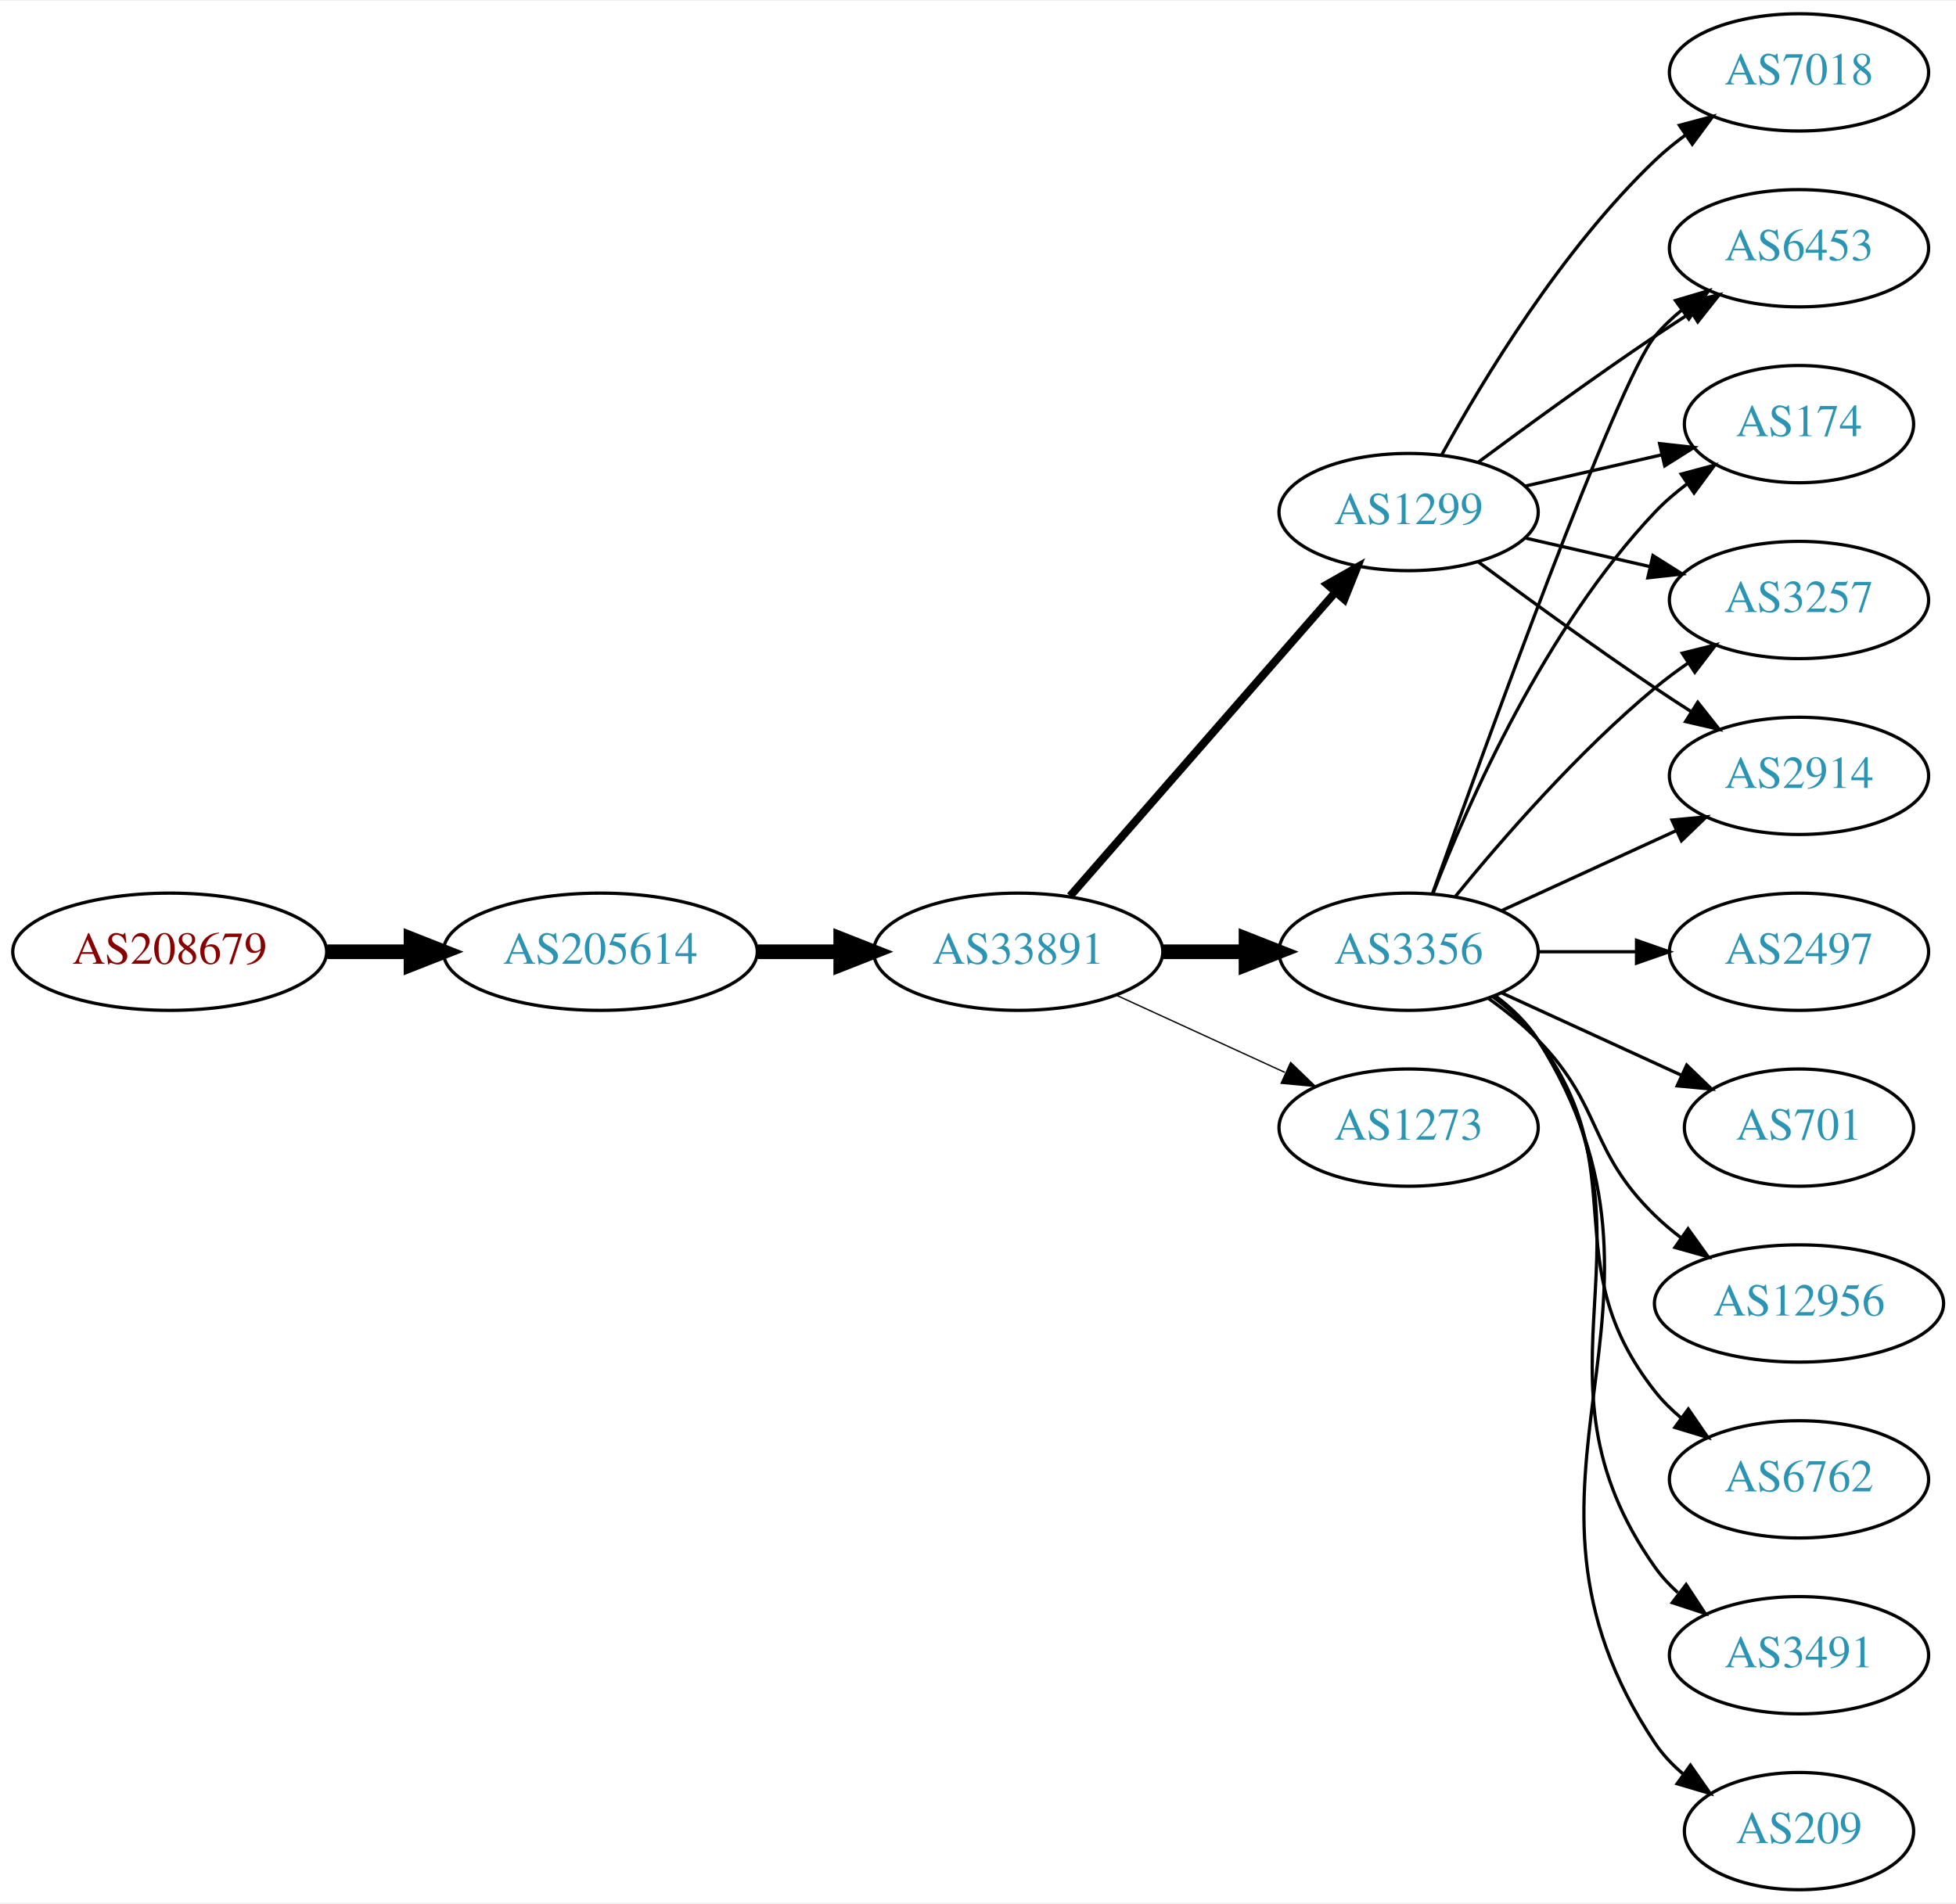
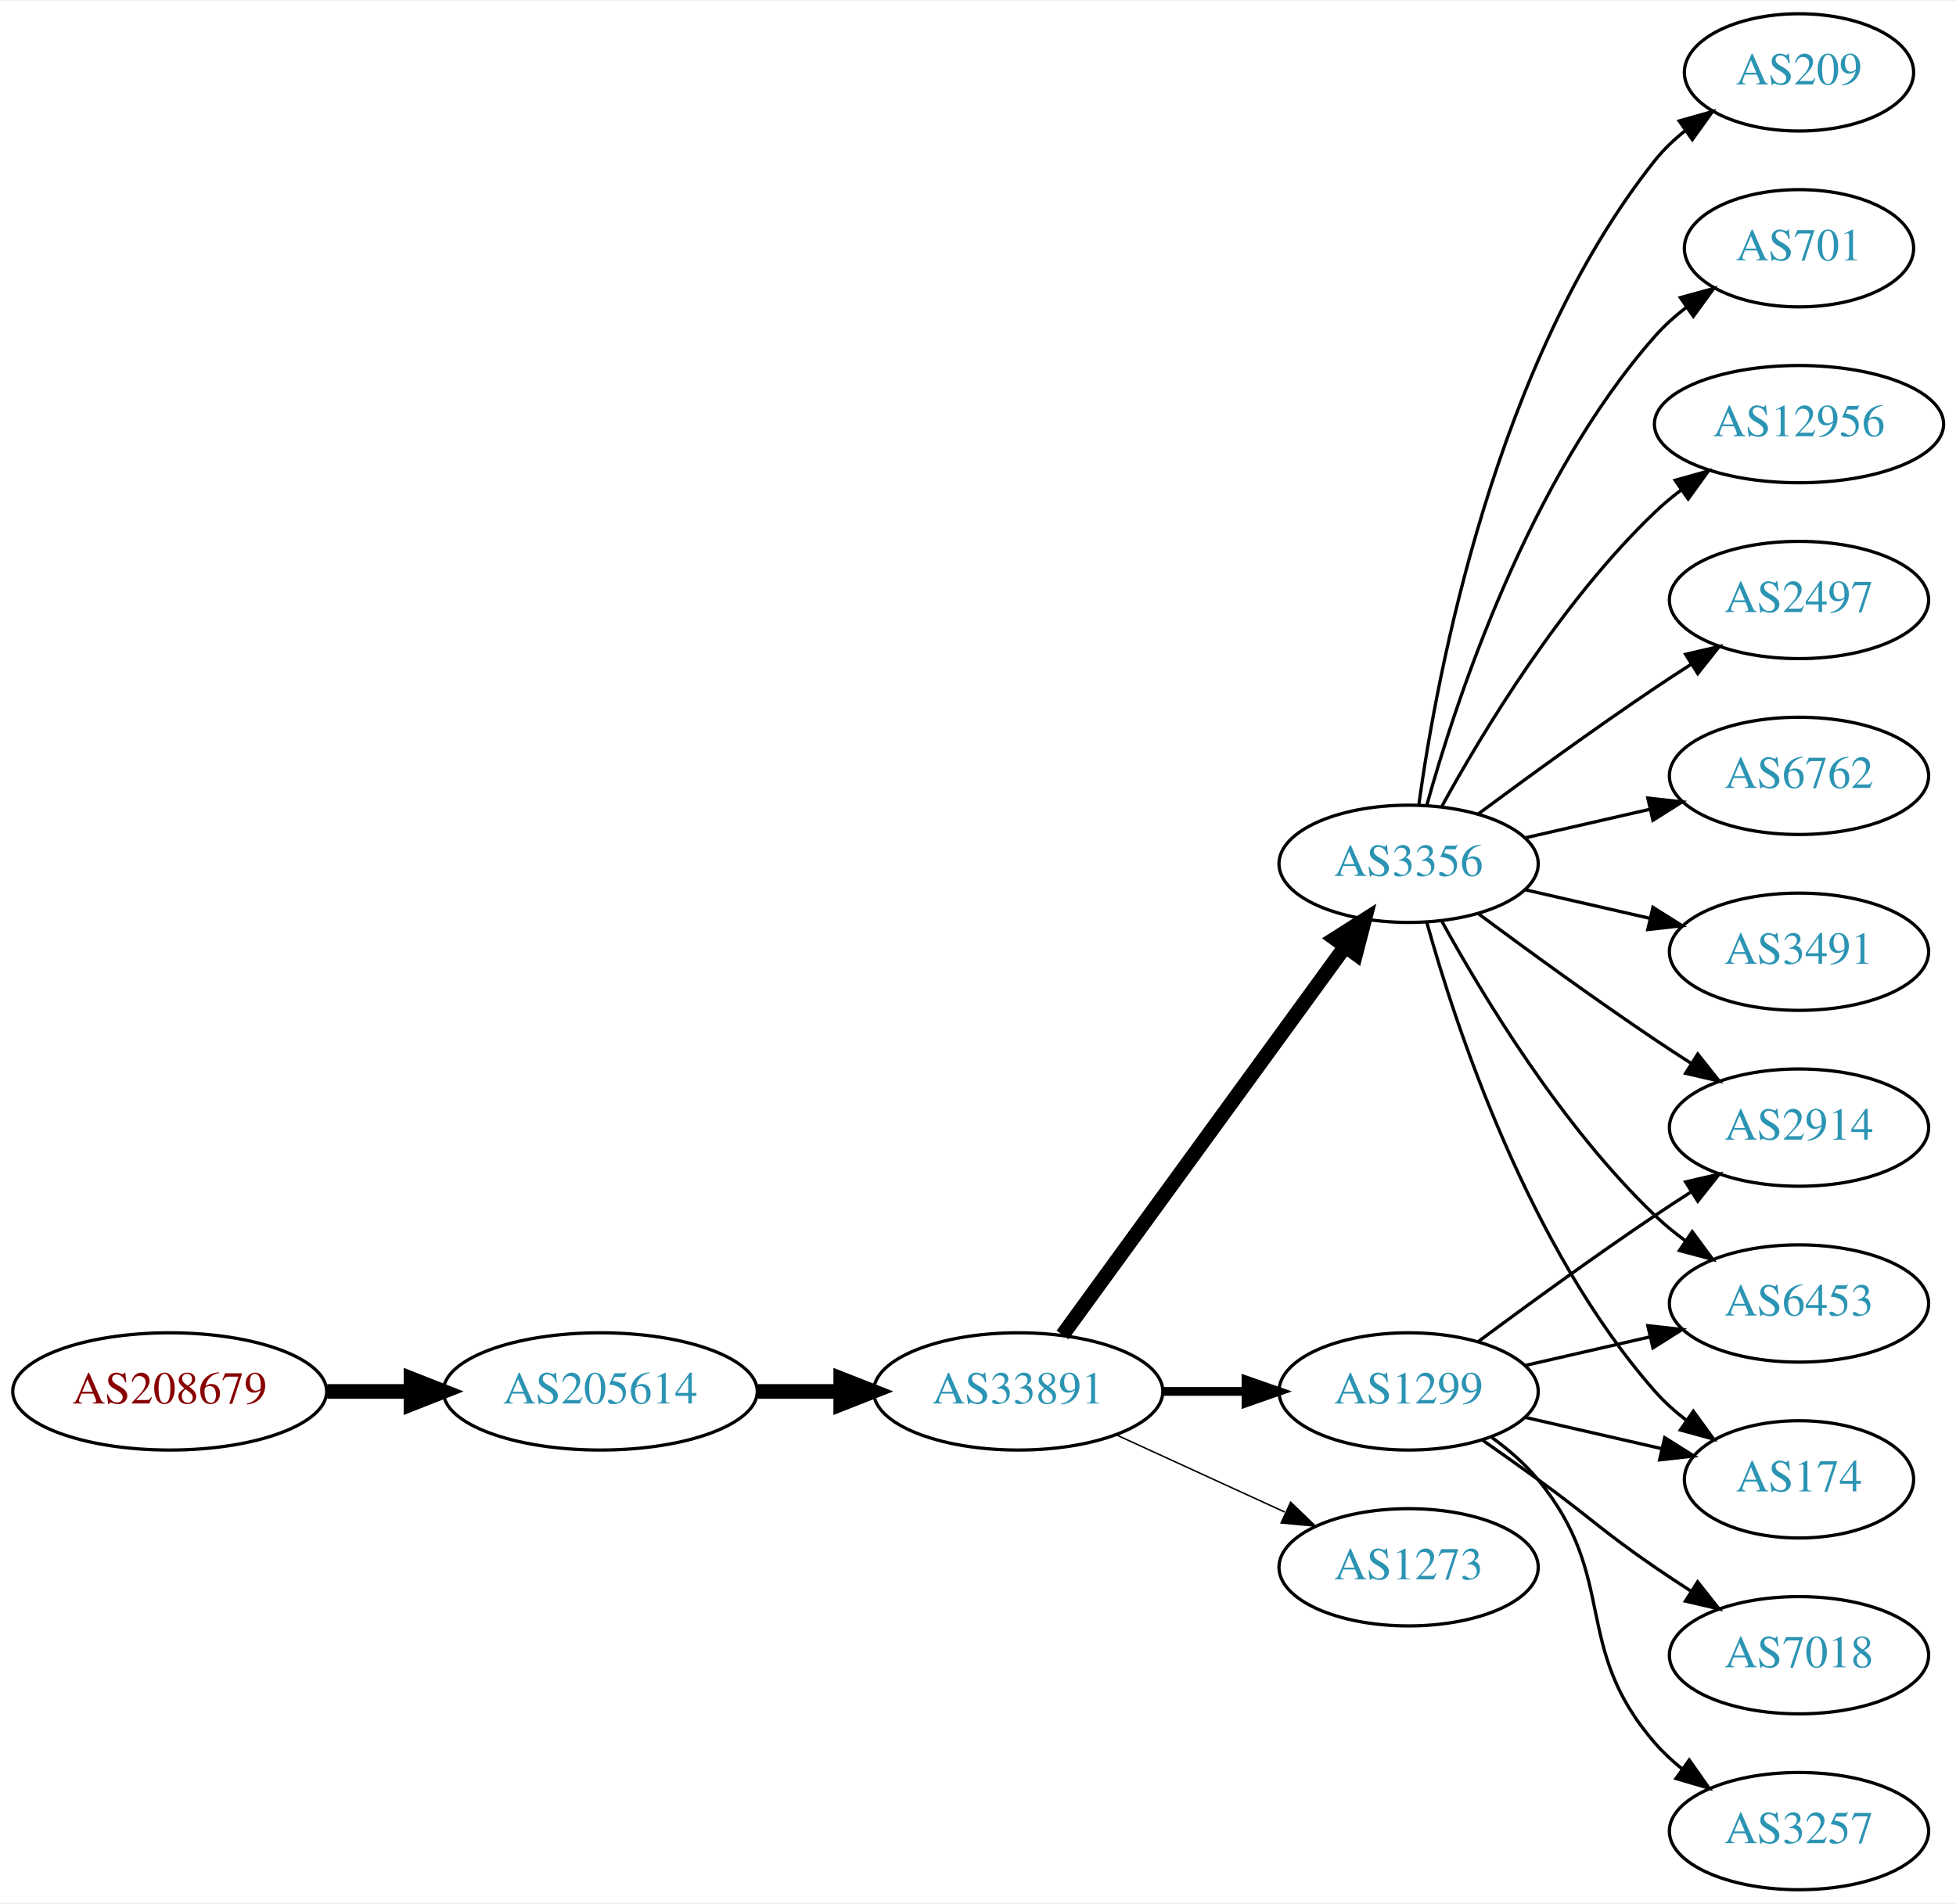
<svg xmlns="http://www.w3.org/2000/svg" xmlns:xlink="http://www.w3.org/1999/xlink" width="600pt" height="584pt" viewBox="0.00 0.00 600.46 584.00">
  <g id="graph0" class="graph" transform="scale(1 1) rotate(0) translate(4 580)">
    <polygon fill="white" stroke="none" points="-4,4 -4,-580 596.46,-580 596.46,4 -4,4" />
    <g id="node1" class="node">
      <g id="a_node1">
        <a xlink:href="/asn/208679" xlink:title="AS208679 ~ ML11 systems &amp; services GmbH [AT]">
-           <ellipse fill="#ffffff" stroke="black" cx="48.096" cy="-288" rx="48.192" ry="18" />
-           <text text-anchor="middle" x="48.096" y="-284.3" font-family="Times,serif" font-size="14.00" fill="#880000">AS208679</text>
+           <ellipse fill="#ffffff" stroke="black" cx="48.096" cy="-153" rx="48.192" ry="18" />
+           <text text-anchor="middle" x="48.096" y="-149.3" font-family="Times,serif" font-size="14.00" fill="#880000">AS208679</text>
        </a>
      </g>
    </g>
    <g id="node2" class="node">
      <g id="a_node2">
        <a xlink:href="/asn/205614" xlink:title="AS205614 ~ Medialine EuroTrade AG [DE]">
-           <ellipse fill="#ffffff" stroke="black" cx="180.287" cy="-288" rx="48.192" ry="18" />
-           <text text-anchor="middle" x="180.287" y="-284.3" font-family="Times,serif" font-size="14.00" fill="#2c94b3">AS205614</text>
+           <ellipse fill="#ffffff" stroke="black" cx="180.287" cy="-153" rx="48.192" ry="18" />
+           <text text-anchor="middle" x="180.287" y="-149.3" font-family="Times,serif" font-size="14.00" fill="#2c94b3">AS205614</text>
        </a>
      </g>
    </g>
    <g id="edge1" class="edge">
-       <path fill="none" stroke="black" stroke-width="4.5" d="M96.466,-288C104.736,-288 113.42,-288 121.924,-288" />
-       <polygon fill="black" stroke="black" stroke-width="4.5" points="122.17,-291.938 132.17,-288 122.17,-284.063 122.17,-291.938" />
+       <path fill="none" stroke="black" stroke-width="4.5" d="M96.466,-153C104.736,-153 113.42,-153 121.924,-153" />
+       <polygon fill="black" stroke="black" stroke-width="4.5" points="122.17,-156.938 132.17,-153 122.17,-149.063 122.17,-156.938" />
    </g>
    <g id="node3" class="node">
      <g id="a_node3">
        <a xlink:href="/asn/33891" xlink:title="AS33891 ~ CORE-BACKBONE GMBH GLOBAL NETWORK [DE]">
-           <ellipse fill="#ffffff" stroke="black" cx="308.579" cy="-288" rx="44.393" ry="18" />
-           <text text-anchor="middle" x="308.579" y="-284.3" font-family="Times,serif" font-size="14.00" fill="#2c94b3">AS33891</text>
+           <ellipse fill="#ffffff" stroke="black" cx="308.579" cy="-153" rx="44.393" ry="18" />
+           <text text-anchor="middle" x="308.579" y="-149.3" font-family="Times,serif" font-size="14.00" fill="#2c94b3">AS33891</text>
        </a>
      </g>
    </g>
    <g id="edge2" class="edge">
-       <path fill="none" stroke="black" stroke-width="4.5" d="M228.673,-288C236.933,-288 245.578,-288 253.99,-288" />
-       <polygon fill="black" stroke="black" stroke-width="4.5" points="254.096,-291.938 264.096,-288 254.096,-284.063 254.096,-291.938" />
+       <path fill="none" stroke="black" stroke-width="4.5" d="M228.673,-153C236.933,-153 245.578,-153 253.99,-153" />
+       <polygon fill="black" stroke="black" stroke-width="4.5" points="254.096,-156.938 264.096,-153 254.096,-149.063 254.096,-156.938" />
    </g>
    <g id="node4" class="node">
      <g id="a_node4">
        <a xlink:href="/asn/3356" xlink:title="AS3356 ~ Level 3 Parent, LLC [US]">
-           <ellipse fill="#ffffff" stroke="black" cx="428.422" cy="-288" rx="39.794" ry="18" />
-           <text text-anchor="middle" x="428.422" y="-284.3" font-family="Times,serif" font-size="14.00" fill="#2c94b3">AS3356</text>
+           <ellipse fill="#ffffff" stroke="black" cx="428.422" cy="-315" rx="39.794" ry="18" />
+           <text text-anchor="middle" x="428.422" y="-311.3" font-family="Times,serif" font-size="14.00" fill="#2c94b3">AS3356</text>
        </a>
      </g>
    </g>
    <g id="edge3" class="edge">
-       <path fill="none" stroke="black" stroke-width="4.5" d="M352.79,-288C361.103,-288 369.865,-288 378.348,-288" />
-       <polygon fill="black" stroke="black" stroke-width="4.5" points="378.506,-291.938 388.506,-288 378.506,-284.063 378.506,-291.938" />
+       <path fill="none" stroke="black" stroke-width="4.5" d="M322.19,-170.337C343.011,-198.96 384.673,-256.233 408.862,-289.486" />
+       <polygon fill="black" stroke="black" stroke-width="4.5" points="405.834,-292.017 414.901,-297.788 412.203,-287.385 405.834,-292.017" />
    </g>
    <g id="node5" class="node">
      <g id="a_node5">
-         <a xlink:href="/asn/1299" xlink:title="AS1299 ~ Telia Carrier [EU]">
-           <ellipse fill="#ffffff" stroke="black" cx="428.422" cy="-423" rx="39.794" ry="18" />
-           <text text-anchor="middle" x="428.422" y="-419.3" font-family="Times,serif" font-size="14.00" fill="#2c94b3">AS1299</text>
+         <a xlink:href="/asn/1273" xlink:title="AS1273 ~ Vodafone Group PLC [EU]">
+           <ellipse fill="#ffffff" stroke="black" cx="428.422" cy="-99" rx="39.794" ry="18" />
+           <text text-anchor="middle" x="428.422" y="-95.3" font-family="Times,serif" font-size="14.00" fill="#2c94b3">AS1273</text>
        </a>
      </g>
    </g>
    <g id="edge4" class="edge">
-       <path fill="none" stroke="black" stroke-width="2.455" d="M324.504,-305.098C345.046,-328.631 382.165,-371.155 405.762,-398.187" />
-       <polygon fill="black" stroke="black" stroke-width="2.455" points="403.405,-400.809 412.618,-406.041 408.679,-396.206 403.405,-400.809" />
+       <path fill="none" stroke="black" stroke-width="0.45" d="M338.709,-139.652C354.32,-132.498 373.717,-123.609 390.39,-115.97" />
+       <polygon fill="black" stroke="black" stroke-width="0.45" points="392.209,-118.986 399.842,-111.638 389.293,-112.622 392.209,-118.986" />
    </g>
    <g id="node6" class="node">
      <g id="a_node6">
-         <a xlink:href="/asn/1273" xlink:title="AS1273 ~ Vodafone Group PLC [EU]">
-           <ellipse fill="#ffffff" stroke="black" cx="428.422" cy="-234" rx="39.794" ry="18" />
-           <text text-anchor="middle" x="428.422" y="-230.3" font-family="Times,serif" font-size="14.00" fill="#2c94b3">AS1273</text>
+         <a xlink:href="/asn/1299" xlink:title="AS1299 ~ Telia Carrier [EU]">
+           <ellipse fill="#ffffff" stroke="black" cx="428.422" cy="-153" rx="39.794" ry="18" />
+           <text text-anchor="middle" x="428.422" y="-149.3" font-family="Times,serif" font-size="14.00" fill="#2c94b3">AS1299</text>
        </a>
      </g>
    </g>
    <g id="edge5" class="edge">
-       <path fill="none" stroke="black" stroke-width="0.409" d="M338.709,-274.652C354.32,-267.498 373.717,-258.609 390.39,-250.97" />
-       <polygon fill="black" stroke="black" stroke-width="0.409" points="392.209,-253.986 399.842,-246.638 389.293,-247.622 392.209,-253.986" />
+       <path fill="none" stroke="black" stroke-width="2.7" d="M352.79,-153C361.103,-153 369.865,-153 378.348,-153" />
+       <polygon fill="black" stroke="black" stroke-width="2.7" points="378.506,-156.5 388.506,-153 378.506,-149.5 378.506,-156.5" />
    </g>
    <g id="node7" class="node">
      <g id="a_node7">
-         <a xlink:href="/asn/6762" xlink:title="AS6762 ~ TELECOM ITALIA SPARKLE S.p.A. [IT]">
-           <ellipse fill="#ffffff" stroke="black" cx="548.264" cy="-126" rx="39.794" ry="18" />
-           <text text-anchor="middle" x="548.264" y="-122.3" font-family="Times,serif" font-size="14.00" fill="#2c94b3">AS6762</text>
+         <a xlink:href="/asn/2497" xlink:title="AS2497 ~ Internet Initiative Japan Inc. [JP]">
+           <ellipse fill="#ffffff" stroke="black" cx="548.264" cy="-396" rx="39.794" ry="18" />
+           <text text-anchor="middle" x="548.264" y="-392.3" font-family="Times,serif" font-size="14.00" fill="#2c94b3">AS2497</text>
        </a>
      </g>
    </g>
    <g id="edge6" class="edge">
-       <path fill="none" stroke="black" d="M454.352,-274.118C459.428,-270.389 464.346,-265.984 468.068,-261 498.339,-220.458 472.769,-192.754 504.068,-153 506.393,-150.047 509.137,-147.33 512.096,-144.853" />
-       <polygon fill="black" stroke="black" points="514.289,-147.585 520.293,-138.855 510.155,-141.936 514.289,-147.585" />
+       <path fill="none" stroke="black" d="M449.752,-330.277C464.614,-341.304 485.359,-356.407 504.068,-369 507.617,-371.389 511.367,-373.839 515.116,-376.242" />
+       <polygon fill="black" stroke="black" points="513.442,-379.325 523.764,-381.712 517.184,-373.409 513.442,-379.325" />
    </g>
    <g id="node8" class="node">
      <g id="a_node8">
-         <a xlink:href="/asn/2914" xlink:title="AS2914 ~ NTT America, Inc. [US]">
+         <a xlink:href="/asn/6762" xlink:title="AS6762 ~ TELECOM ITALIA SPARKLE S.p.A. [IT]">
          <ellipse fill="#ffffff" stroke="black" cx="548.264" cy="-342" rx="39.794" ry="18" />
-           <text text-anchor="middle" x="548.264" y="-338.3" font-family="Times,serif" font-size="14.00" fill="#2c94b3">AS2914</text>
+           <text text-anchor="middle" x="548.264" y="-338.3" font-family="Times,serif" font-size="14.00" fill="#2c94b3">AS6762</text>
        </a>
      </g>
    </g>
    <g id="edge7" class="edge">
-       <path fill="none" stroke="black" d="M457.05,-300.661C473.007,-307.973 493.278,-317.261 510.561,-325.181" />
-       <polygon fill="black" stroke="black" points="509.259,-328.435 519.808,-329.419 512.175,-322.071 509.259,-328.435" />
+       <path fill="none" stroke="black" d="M464.141,-322.955C476.141,-325.704 489.762,-328.825 502.454,-331.733" />
+       <polygon fill="black" stroke="black" points="501.857,-335.187 512.386,-334.009 503.42,-328.364 501.857,-335.187" />
    </g>
    <g id="node9" class="node">
      <g id="a_node9">
        <a xlink:href="/asn/3491" xlink:title="AS3491 ~ PCCW Global, Inc. [US]">
-           <ellipse fill="#ffffff" stroke="black" cx="548.264" cy="-72" rx="39.794" ry="18" />
-           <text text-anchor="middle" x="548.264" y="-68.3" font-family="Times,serif" font-size="14.00" fill="#2c94b3">AS3491</text>
+           <ellipse fill="#ffffff" stroke="black" cx="548.264" cy="-288" rx="39.794" ry="18" />
+           <text text-anchor="middle" x="548.264" y="-284.3" font-family="Times,serif" font-size="14.00" fill="#2c94b3">AS3491</text>
        </a>
      </g>
    </g>
    <g id="edge8" class="edge">
-       <path fill="none" stroke="black" d="M454.741,-274.393C459.796,-270.649 464.608,-266.169 468.068,-261 509.093,-199.706 461.489,-159.225 504.068,-99 506.059,-96.184 508.446,-93.599 511.062,-91.24" />
-       <polygon fill="black" stroke="black" points="513.615,-93.694 519.43,-84.838 509.361,-88.135 513.615,-93.694" />
+       <path fill="none" stroke="black" d="M464.141,-307.045C476.141,-304.296 489.762,-301.175 502.454,-298.267" />
+       <polygon fill="black" stroke="black" points="503.42,-301.636 512.386,-295.991 501.857,-294.813 503.42,-301.636" />
    </g>
    <g id="node10" class="node">
      <g id="a_node10">
-         <a xlink:href="/asn/209" xlink:title="AS209 ~ CenturyLink Communications, LLC [US]">
-           <ellipse fill="#ffffff" stroke="black" cx="548.264" cy="-18" rx="35.194" ry="18" />
-           <text text-anchor="middle" x="548.264" y="-14.3" font-family="Times,serif" font-size="14.00" fill="#2c94b3">AS209</text>
+         <a xlink:href="/asn/2914" xlink:title="AS2914 ~ NTT America, Inc. [US]">
+           <ellipse fill="#ffffff" stroke="black" cx="548.264" cy="-234" rx="39.794" ry="18" />
+           <text text-anchor="middle" x="548.264" y="-230.3" font-family="Times,serif" font-size="14.00" fill="#2c94b3">AS2914</text>
        </a>
      </g>
    </g>
    <g id="edge9" class="edge">
-       <path fill="none" stroke="black" d="M454.948,-274.528C459.993,-270.777 464.748,-266.26 468.068,-261 520.018,-178.7 450.03,-125.944 504.068,-45 506.443,-41.442 509.464,-38.264 512.8,-35.451" />
-       <polygon fill="black" stroke="black" points="514.938,-38.224 521.004,-29.538 510.845,-32.545 514.938,-38.224" />
+       <path fill="none" stroke="black" d="M449.752,-299.723C464.614,-288.696 485.359,-273.593 504.068,-261 507.617,-258.611 511.367,-256.161 515.116,-253.758" />
+       <polygon fill="black" stroke="black" points="517.184,-256.591 523.764,-248.288 513.442,-250.675 517.184,-256.591" />
    </g>
    <g id="node11" class="node">
      <g id="a_node11">
        <a xlink:href="/asn/6453" xlink:title="AS6453 ~ TATA COMMUNICATIONS (AMERICA) INC [US]">
-           <ellipse fill="#ffffff" stroke="black" cx="548.264" cy="-504" rx="39.794" ry="18" />
-           <text text-anchor="middle" x="548.264" y="-500.3" font-family="Times,serif" font-size="14.00" fill="#2c94b3">AS6453</text>
+           <ellipse fill="#ffffff" stroke="black" cx="548.264" cy="-180" rx="39.794" ry="18" />
+           <text text-anchor="middle" x="548.264" y="-176.3" font-family="Times,serif" font-size="14.00" fill="#2c94b3">AS6453</text>
        </a>
      </g>
    </g>
    <g id="edge10" class="edge">
-       <path fill="none" stroke="black" d="M435.752,-305.86C451.592,-350.267 492.501,-463.103 504.068,-477 506.473,-479.889 509.269,-482.563 512.262,-485.013" />
-       <polygon fill="black" stroke="black" points="510.35,-487.95 520.505,-490.973 514.451,-482.277 510.35,-487.95" />
+       <path fill="none" stroke="black" d="M438.663,-297.287C451.208,-274.439 475.385,-234.389 504.068,-207 506.936,-204.261 510.125,-201.653 513.434,-199.215" />
+       <polygon fill="black" stroke="black" points="515.497,-202.044 521.793,-193.523 511.558,-196.258 515.497,-202.044" />
    </g>
    <g id="node12" class="node">
      <g id="a_node12">
-         <a xlink:href="/asn/2497" xlink:title="AS2497 ~ Internet Initiative Japan Inc. [JP]">
-           <ellipse fill="#ffffff" stroke="black" cx="548.264" cy="-288" rx="39.794" ry="18" />
-           <text text-anchor="middle" x="548.264" y="-284.3" font-family="Times,serif" font-size="14.00" fill="#2c94b3">AS2497</text>
+         <a xlink:href="/asn/209" xlink:title="AS209 ~ CenturyLink Communications, LLC [US]">
+           <ellipse fill="#ffffff" stroke="black" cx="548.264" cy="-558" rx="35.194" ry="18" />
+           <text text-anchor="middle" x="548.264" y="-554.3" font-family="Times,serif" font-size="14.00" fill="#2c94b3">AS209</text>
        </a>
      </g>
    </g>
    <g id="edge11" class="edge">
-       <path fill="none" stroke="black" d="M468.334,-288C477.888,-288 488.237,-288 498.2,-288" />
-       <polygon fill="black" stroke="black" points="498.392,-291.5 508.392,-288 498.392,-284.5 498.392,-291.5" />
+       <path fill="none" stroke="black" d="M431.561,-333.17C437.061,-372.974 454.886,-469.233 504.068,-531 506.733,-534.347 509.933,-537.393 513.371,-540.132" />
+       <polygon fill="black" stroke="black" points="511.488,-543.087 521.685,-545.965 515.509,-537.357 511.488,-543.087" />
    </g>
    <g id="node13" class="node">
      <g id="a_node13">
        <a xlink:href="/asn/701" xlink:title="AS701 ~ UUNET [US]">
-           <ellipse fill="#ffffff" stroke="black" cx="548.264" cy="-234" rx="35.194" ry="18" />
-           <text text-anchor="middle" x="548.264" y="-230.3" font-family="Times,serif" font-size="14.00" fill="#2c94b3">AS701</text>
+           <ellipse fill="#ffffff" stroke="black" cx="548.264" cy="-504" rx="35.194" ry="18" />
+           <text text-anchor="middle" x="548.264" y="-500.3" font-family="Times,serif" font-size="14.00" fill="#2c94b3">AS701</text>
        </a>
      </g>
    </g>
    <g id="edge12" class="edge">
-       <path fill="none" stroke="black" d="M457.05,-275.339C473.467,-267.817 494.448,-258.202 512.045,-250.139" />
-       <polygon fill="black" stroke="black" points="513.79,-253.189 521.422,-245.842 510.873,-246.826 513.79,-253.189" />
+       <path fill="none" stroke="black" d="M433.994,-332.946C442.9,-364.995 465.184,-432.842 504.068,-477 506.895,-480.211 510.197,-483.172 513.692,-485.864" />
+       <polygon fill="black" stroke="black" points="511.849,-488.845 522.067,-491.645 515.826,-483.084 511.849,-488.845" />
    </g>
    <g id="node14" class="node">
      <g id="a_node14">
        <a xlink:href="/asn/174" xlink:title="AS174 ~ Cogent Communications [US]">
-           <ellipse fill="#ffffff" stroke="black" cx="548.264" cy="-450" rx="35.194" ry="18" />
-           <text text-anchor="middle" x="548.264" y="-446.3" font-family="Times,serif" font-size="14.00" fill="#2c94b3">AS174</text>
+           <ellipse fill="#ffffff" stroke="black" cx="548.264" cy="-126" rx="35.194" ry="18" />
+           <text text-anchor="middle" x="548.264" y="-122.3" font-family="Times,serif" font-size="14.00" fill="#2c94b3">AS174</text>
        </a>
      </g>
    </g>
    <g id="edge13" class="edge">
-       <path fill="none" stroke="black" d="M435.945,-305.994C446.695,-333.728 470.352,-387.429 504.068,-423 507.011,-426.105 510.384,-429.001 513.92,-431.655" />
-       <polygon fill="black" stroke="black" points="512.105,-434.654 522.339,-437.397 516.049,-428.871 512.105,-434.654" />
+       <path fill="none" stroke="black" d="M433.994,-297.054C442.9,-265.005 465.184,-197.158 504.068,-153 506.895,-149.789 510.197,-146.828 513.692,-144.136" />
+       <polygon fill="black" stroke="black" points="515.826,-146.916 522.067,-138.355 511.849,-141.155 515.826,-146.916" />
    </g>
    <g id="node15" class="node">
      <g id="a_node15">
-         <a xlink:href="/asn/3257" xlink:title="AS3257 ~ GTT [DE]">
-           <ellipse fill="#ffffff" stroke="black" cx="548.264" cy="-396" rx="39.794" ry="18" />
-           <text text-anchor="middle" x="548.264" y="-392.3" font-family="Times,serif" font-size="14.00" fill="#2c94b3">AS3257</text>
+         <a xlink:href="/asn/12956" xlink:title="AS12956 ~ TELXIUS [ES]">
+           <ellipse fill="#ffffff" stroke="black" cx="548.264" cy="-450" rx="44.393" ry="18" />
+           <text text-anchor="middle" x="548.264" y="-446.3" font-family="Times,serif" font-size="14.00" fill="#2c94b3">AS12956</text>
        </a>
      </g>
    </g>
    <g id="edge14" class="edge">
-       <path fill="none" stroke="black" d="M442.841,-305.065C456.955,-322.375 480.37,-349.345 504.068,-369 507.284,-371.668 510.785,-374.27 514.355,-376.741" />
-       <polygon fill="black" stroke="black" points="512.433,-379.666 522.712,-382.236 516.279,-373.817 512.433,-379.666" />
+       <path fill="none" stroke="black" d="M438.663,-332.713C451.208,-355.561 475.385,-395.611 504.068,-423 506.575,-425.393 509.326,-427.687 512.188,-429.855" />
+       <polygon fill="black" stroke="black" points="510.235,-432.759 520.438,-435.61 514.24,-427.018 510.235,-432.759" />
+     </g>
+     <g id="edge18" class="edge">
+       <path fill="none" stroke="black" d="M449.752,-168.277C464.614,-179.304 485.359,-194.407 504.068,-207 507.617,-209.389 511.367,-211.839 515.116,-214.242" />
+       <polygon fill="black" stroke="black" points="513.442,-217.325 523.764,-219.712 517.184,-211.409 513.442,-217.325" />
+     </g>
+     <g id="edge19" class="edge">
+       <path fill="none" stroke="black" d="M464.141,-160.955C476.141,-163.704 489.762,-166.825 502.454,-169.733" />
+       <polygon fill="black" stroke="black" points="501.857,-173.187 512.386,-172.009 503.42,-166.364 501.857,-173.187" />
+     </g>
+     <g id="edge17" class="edge">
+       <path fill="none" stroke="black" d="M464.141,-145.045C477.233,-142.045 492.256,-138.604 505.896,-135.478" />
+       <polygon fill="black" stroke="black" points="507.038,-138.807 516.004,-133.162 505.474,-131.984 507.038,-138.807" />
    </g>
    <g id="node16" class="node">
      <g id="a_node16">
-         <a xlink:href="/asn/12956" xlink:title="AS12956 ~ TELXIUS [ES]">
-           <ellipse fill="#ffffff" stroke="black" cx="548.264" cy="-180" rx="44.393" ry="18" />
-           <text text-anchor="middle" x="548.264" y="-176.3" font-family="Times,serif" font-size="14.00" fill="#2c94b3">AS12956</text>
+         <a xlink:href="/asn/3257" xlink:title="AS3257 ~ GTT [DE]">
+           <ellipse fill="#ffffff" stroke="black" cx="548.264" cy="-18" rx="39.794" ry="18" />
+           <text text-anchor="middle" x="548.264" y="-14.3" font-family="Times,serif" font-size="14.00" fill="#2c94b3">AS3257</text>
        </a>
      </g>
    </g>
    <g id="edge15" class="edge">
-       <path fill="none" stroke="black" d="M453.016,-273.611C458.272,-269.852 463.603,-265.563 468.068,-261 488.24,-240.383 483.375,-227.094 504.068,-207 506.554,-204.586 509.292,-202.278 512.145,-200.1" />
-       <polygon fill="black" stroke="black" points="514.2,-202.934 520.38,-194.329 510.182,-197.202 514.2,-202.934" />
-     </g>
-     <g id="edge16" class="edge">
-       <path fill="none" stroke="black" d="M449.752,-407.723C464.614,-396.696 485.359,-381.593 504.068,-369 507.617,-366.611 511.367,-364.161 515.116,-361.758" />
-       <polygon fill="black" stroke="black" points="517.184,-364.591 523.764,-356.288 513.442,-358.675 517.184,-364.591" />
-     </g>
-     <g id="edge19" class="edge">
-       <path fill="none" stroke="black" d="M449.752,-438.277C464.614,-449.304 485.359,-464.407 504.068,-477 507.617,-479.389 511.367,-481.839 515.116,-484.242" />
-       <polygon fill="black" stroke="black" points="513.442,-487.325 523.764,-489.712 517.184,-481.409 513.442,-487.325" />
-     </g>
-     <g id="edge18" class="edge">
-       <path fill="none" stroke="black" d="M464.141,-430.955C477.233,-433.955 492.256,-437.396 505.896,-440.522" />
-       <polygon fill="black" stroke="black" points="505.474,-444.016 516.004,-442.838 507.038,-437.193 505.474,-444.016" />
-     </g>
-     <g id="edge20" class="edge">
-       <path fill="none" stroke="black" d="M464.141,-415.045C476.141,-412.296 489.762,-409.175 502.454,-406.267" />
-       <polygon fill="black" stroke="black" points="503.42,-409.636 512.386,-403.991 501.857,-402.813 503.42,-409.636" />
+       <path fill="none" stroke="black" d="M454.002,-138.844C459.097,-135.128 464.11,-130.799 468.068,-126 493.133,-95.606 478.234,-74.742 504.068,-45 506.533,-42.162 509.37,-39.523 512.387,-37.094" />
+       <polygon fill="black" stroke="black" points="514.574,-39.833 520.665,-31.164 510.498,-34.142 514.574,-39.833" />
    </g>
    <g id="node17" class="node">
      <g id="a_node17">
        <a xlink:href="/asn/7018" xlink:title="AS7018 ~ AT&amp;T Services, Inc. [US]">
-           <ellipse fill="#ffffff" stroke="black" cx="548.264" cy="-558" rx="39.794" ry="18" />
-           <text text-anchor="middle" x="548.264" y="-554.3" font-family="Times,serif" font-size="14.00" fill="#2c94b3">AS7018</text>
-         </a>
-       </g>
-     </g>
-     <g id="edge17" class="edge">
-       <path fill="none" stroke="black" d="M438.663,-440.713C451.208,-463.561 475.385,-503.611 504.068,-531 506.936,-533.739 510.125,-536.347 513.434,-538.785" />
-       <polygon fill="black" stroke="black" points="511.558,-541.742 521.793,-544.477 515.497,-535.956 511.558,-541.742" />
+           <ellipse fill="#ffffff" stroke="black" cx="548.264" cy="-72" rx="39.794" ry="18" />
+           <text text-anchor="middle" x="548.264" y="-68.3" font-family="Times,serif" font-size="14.00" fill="#2c94b3">AS7018</text>
+         </a>
+       </g>
+     </g>
+     <g id="edge16" class="edge">
+       <path fill="none" stroke="black" d="M451.179,-137.991C456.713,-134.121 462.632,-129.936 468.068,-126 484.268,-114.271 487.573,-110.311 504.068,-99 507.596,-96.581 511.334,-94.111 515.075,-91.698" />
+       <polygon fill="black" stroke="black" points="517.147,-94.528 523.716,-86.216 513.397,-88.618 517.147,-94.528" />
    </g>
  </g>
</svg>
